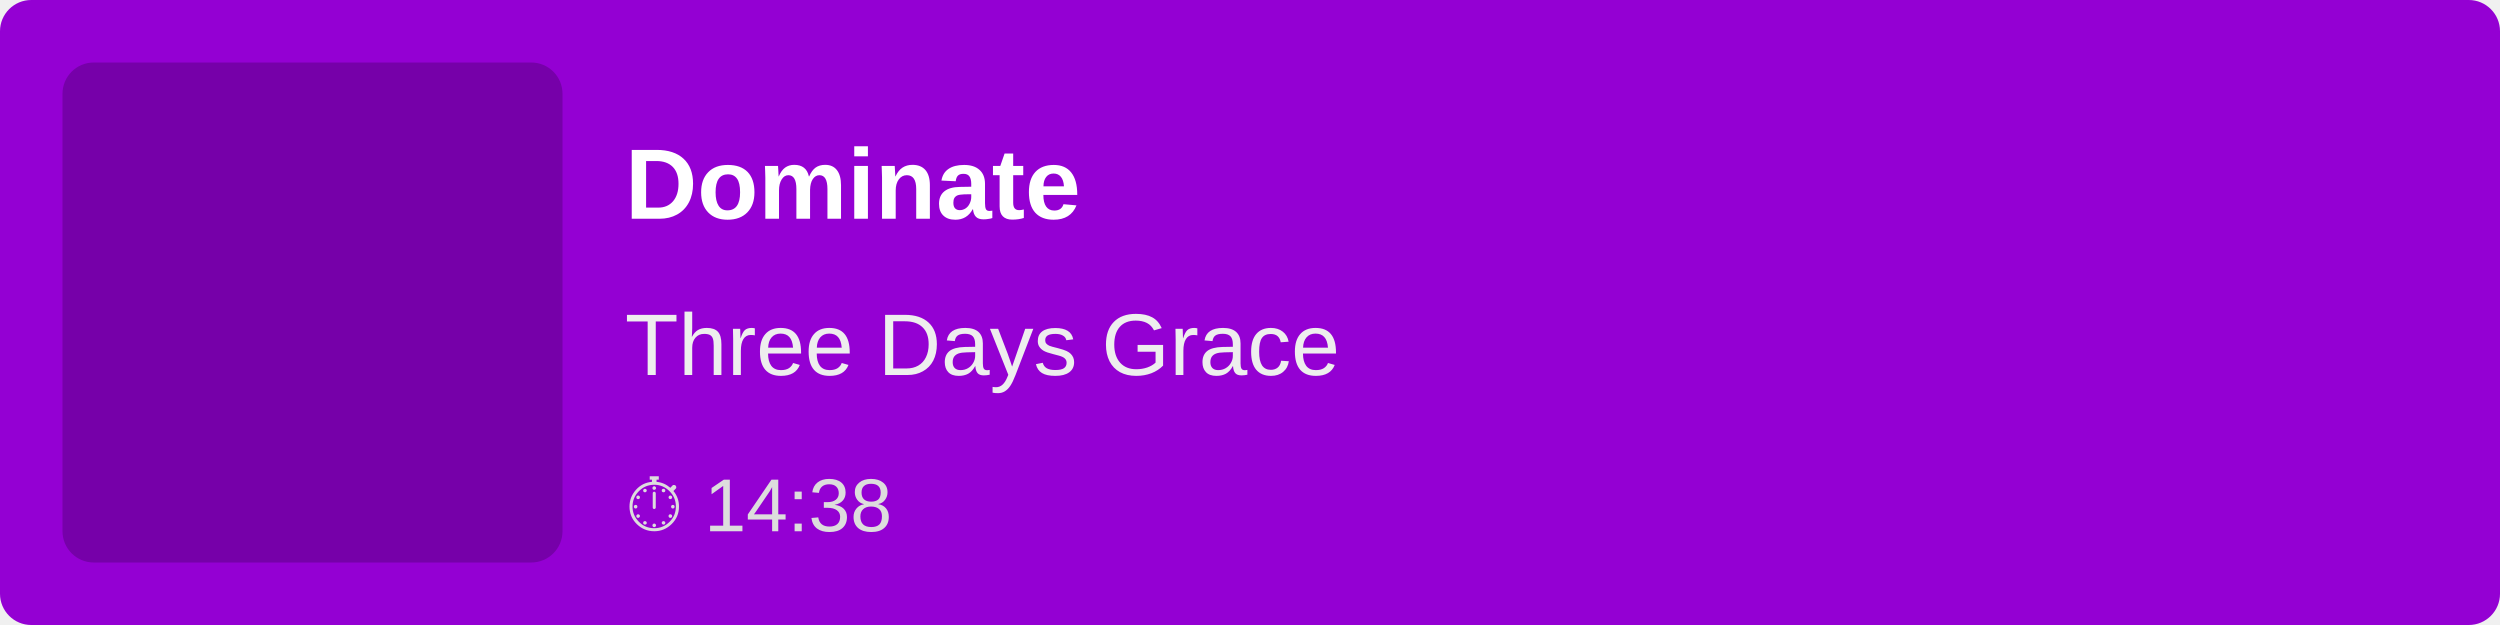
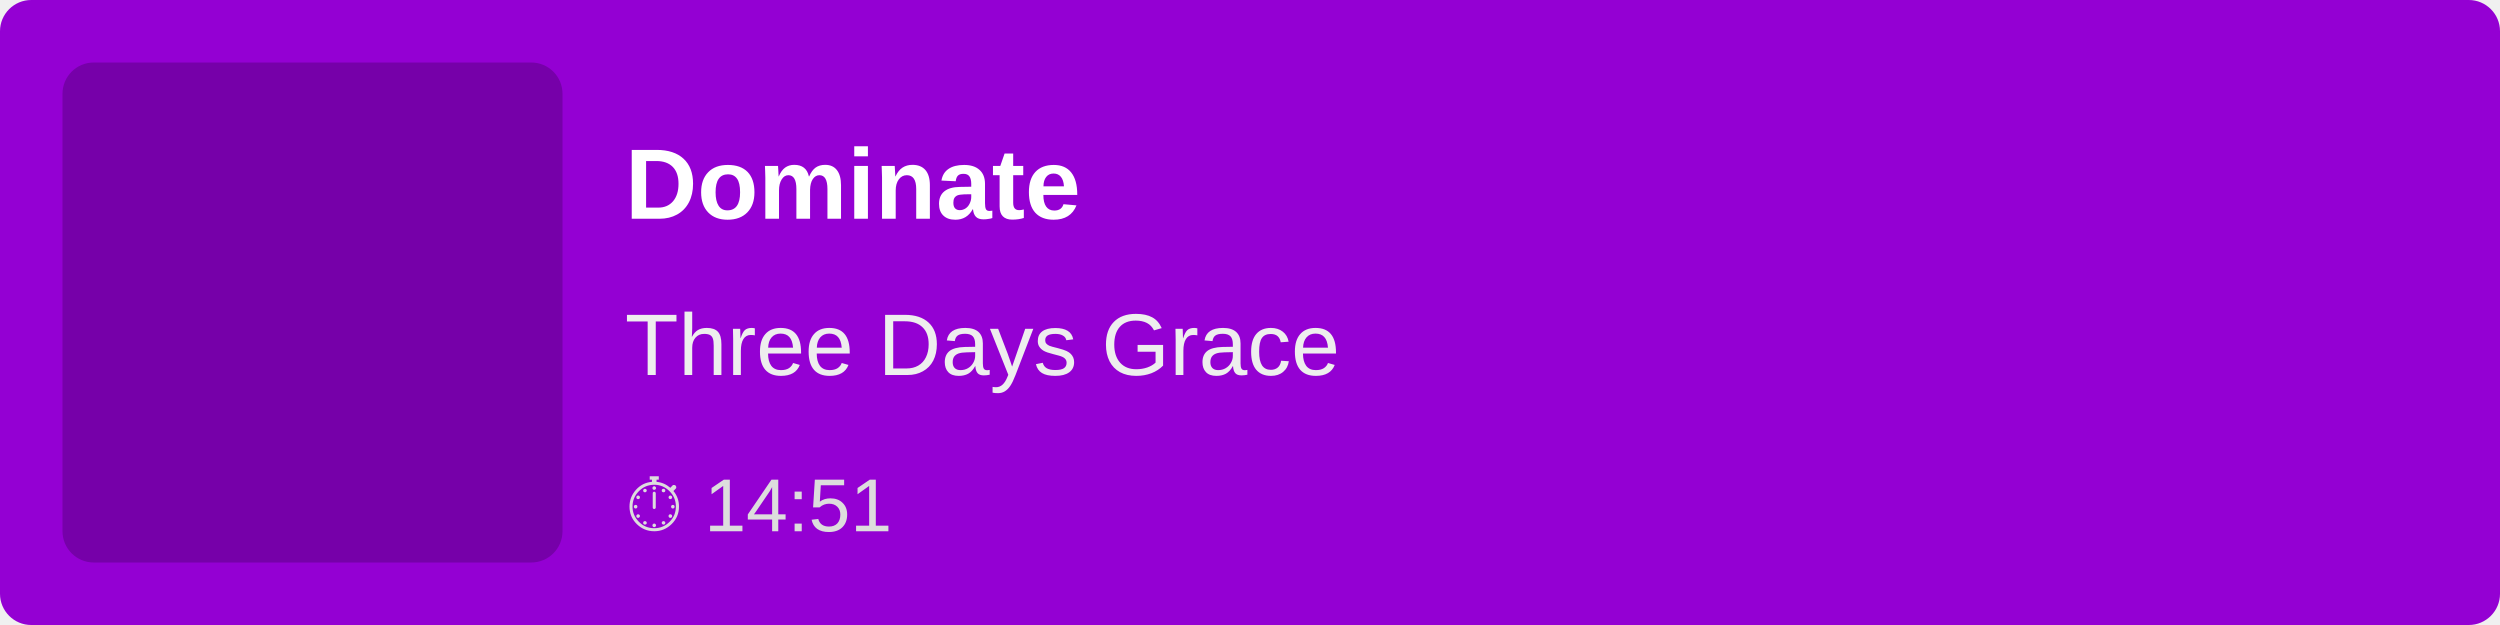
<svg xmlns="http://www.w3.org/2000/svg" width="400" height="100">
  <rect width="100%" height="100%" fill="#9400D3" rx="5" />
  <rect x="10" y="10" width="80" height="80" fill="rgba(0,0,0,0.2)" rx="5" />
  <text x="100" y="35" font-family="Arial, sans-serif" font-size="16" fill="white" font-weight="bold">
        Dominate
    </text>
  <text x="100" y="60" font-family="Arial, sans-serif" font-size="14" fill="#EEE">
        Three Days Grace
    </text>
  <text x="100" y="85" font-family="Arial, sans-serif" font-size="12" fill="#DDD">
-         ⏱ 14:38
+         ⏱ 14:51
    </text>
</svg>
